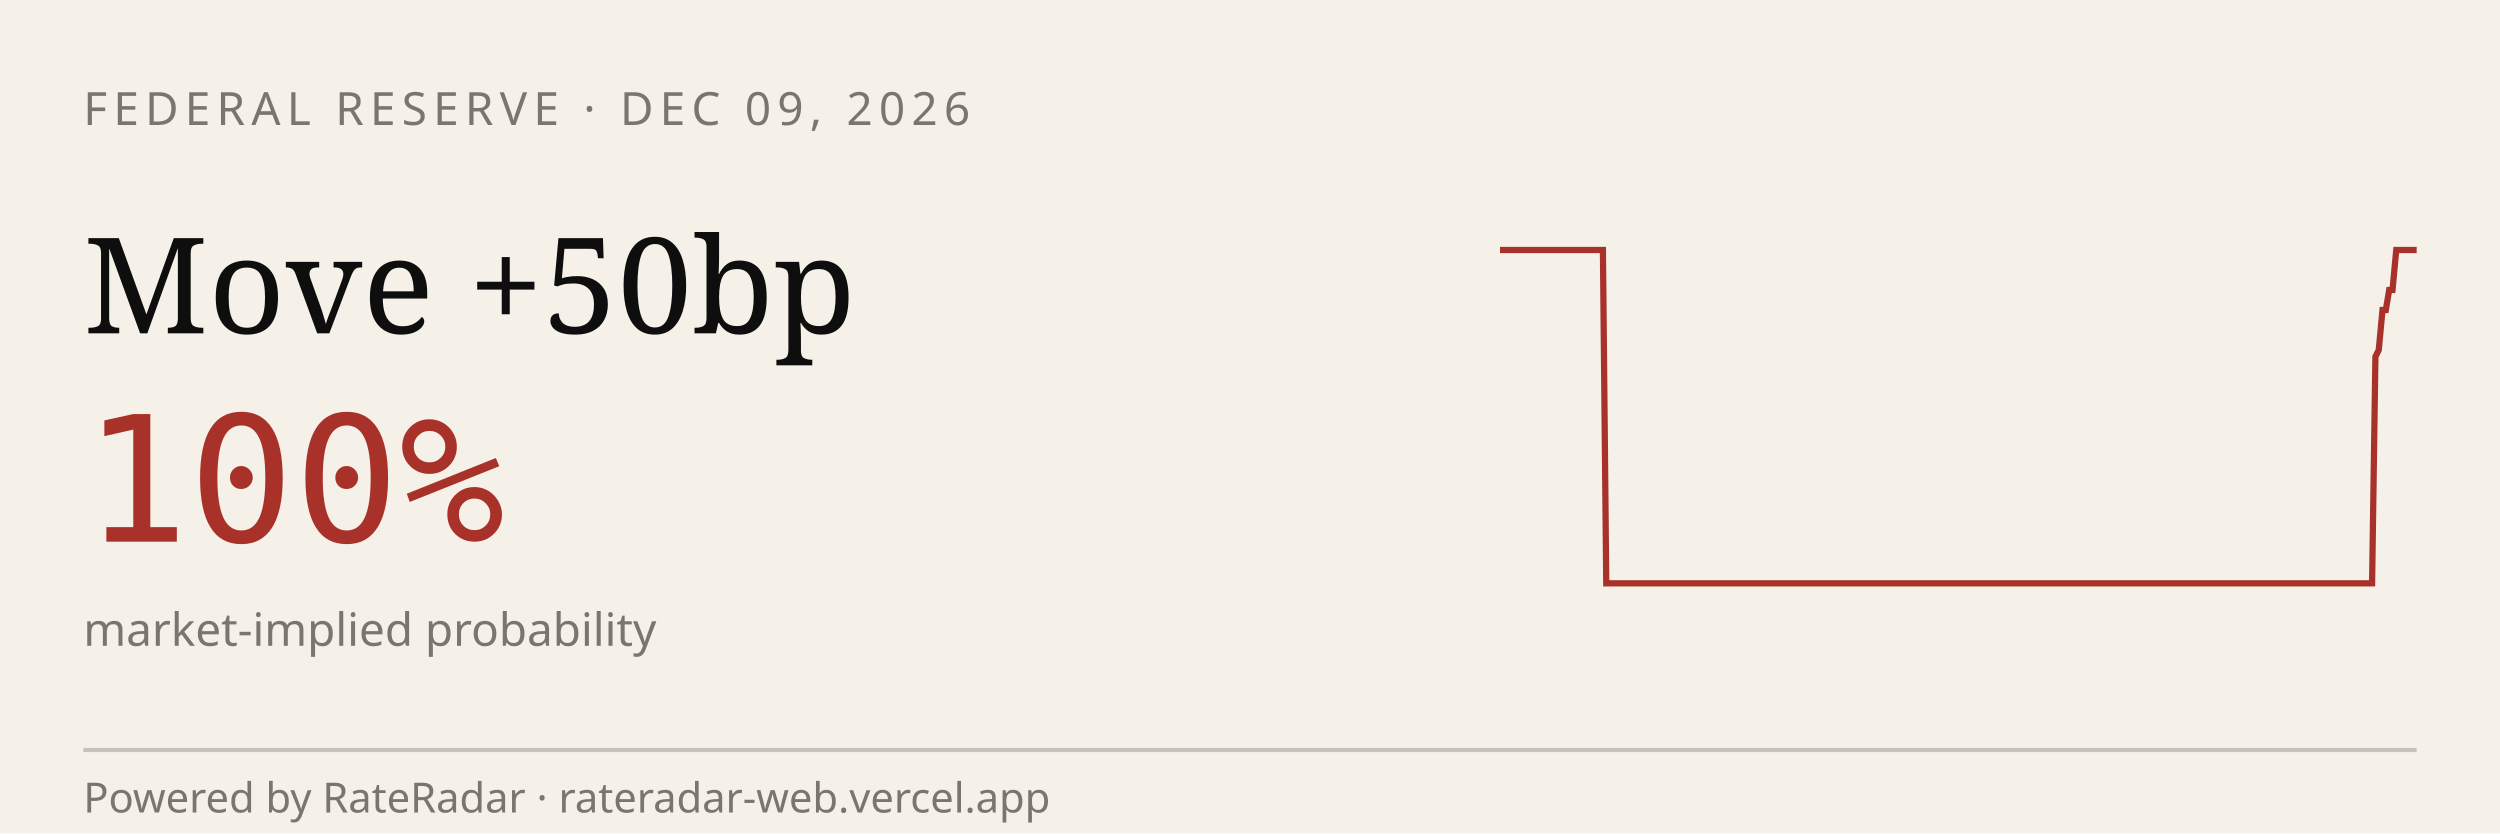
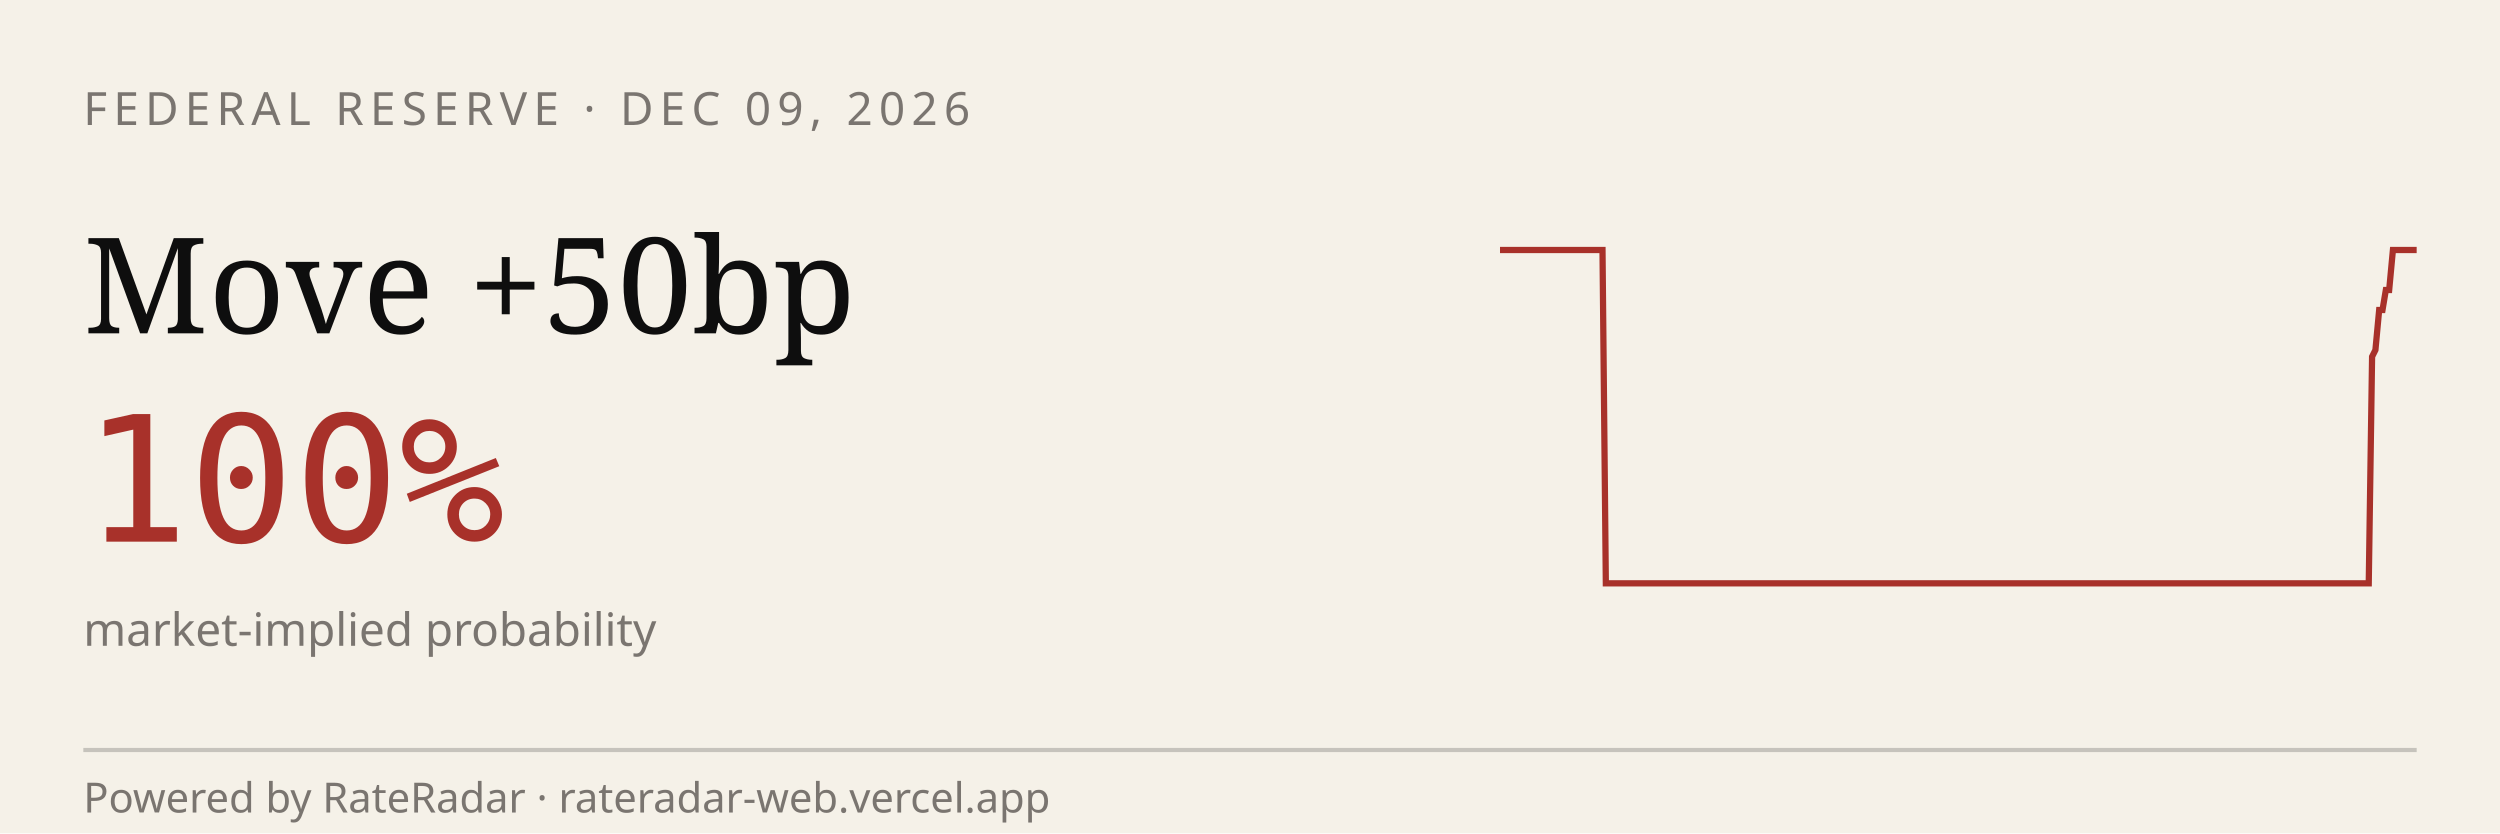
<svg xmlns="http://www.w3.org/2000/svg" viewBox="0 0 600 200" width="600" height="200" role="img" aria-label="RateRadar live odds for FED 2026-12-09">
  <rect width="600" height="200" fill="#F5F1E8" />
  <text x="20" y="30" font-family="sans-serif" font-size="11" letter-spacing="1.5" fill="#7A7570">FEDERAL RESERVE · DEC 09, 2026</text>
  <text x="20" y="80" font-family="Georgia, serif" font-size="32" fill="#0E0E0E">Move +50bp</text>
  <text x="20" y="130" font-family="monospace" font-size="42" fill="#A8312A">100%</text>
  <text x="20" y="155" font-family="sans-serif" font-size="11" fill="#7A7570">market-implied probability</text>
-   <path d="M 360.0,60.0 L 360.8,60.0 L 361.6,60.0 L 362.5,60.0 L 363.3,60.0 L 364.1,60.0 L 364.9,60.0 L 365.8,60.0 L 366.6,60.0 L 367.4,60.0 L 368.2,60.0 L 369.1,60.0 L 369.9,60.0 L 370.7,60.0 L 371.5,60.0 L 372.4,60.0 L 373.2,60.0 L 374.0,60.0 L 374.8,60.0 L 375.7,60.0 L 376.5,60.0 L 377.3,60.0 L 378.1,60.0 L 379.0,60.0 L 379.8,60.0 L 380.6,60.0 L 381.4,60.0 L 382.2,60.0 L 383.1,60.0 L 383.9,60.0 L 384.7,60.0 L 385.5,140.0 L 386.4,140.0 L 387.2,140.0 L 388.0,140.0 L 388.8,140.0 L 389.7,140.0 L 390.5,140.0 L 391.3,140.0 L 392.1,140.0 L 393.0,140.0 L 393.8,140.0 L 394.6,140.0 L 395.4,140.0 L 396.3,140.0 L 397.1,140.0 L 397.9,140.0 L 398.7,140.0 L 399.6,140.0 L 400.4,140.0 L 401.2,140.0 L 402.0,140.0 L 402.8,140.0 L 403.7,140.0 L 404.5,140.0 L 405.3,140.0 L 406.1,140.0 L 407.0,140.0 L 407.8,140.0 L 408.6,140.0 L 409.4,140.0 L 410.3,140.0 L 411.1,140.0 L 411.9,140.0 L 412.7,140.0 L 413.6,140.0 L 414.4,140.0 L 415.2,140.0 L 416.0,140.0 L 416.9,140.0 L 417.7,140.0 L 418.5,140.0 L 419.3,140.0 L 420.1,140.0 L 421.0,140.0 L 421.8,140.0 L 422.6,140.0 L 423.4,140.0 L 424.3,140.0 L 425.1,140.0 L 425.9,140.0 L 426.7,140.0 L 427.6,140.0 L 428.4,140.0 L 429.2,140.0 L 430.0,140.0 L 430.9,140.0 L 431.7,140.0 L 432.5,140.0 L 433.3,140.0 L 434.2,140.0 L 435.0,140.0 L 435.8,140.0 L 436.6,140.0 L 437.5,140.0 L 438.3,140.0 L 439.1,140.0 L 439.9,140.0 L 440.7,140.0 L 441.6,140.0 L 442.4,140.0 L 443.2,140.0 L 444.0,140.0 L 444.9,140.0 L 445.7,140.0 L 446.5,140.0 L 447.3,140.0 L 448.2,140.0 L 449.0,140.0 L 449.8,140.0 L 450.6,140.0 L 451.5,140.0 L 452.3,140.0 L 453.1,140.0 L 453.9,140.0 L 454.8,140.0 L 455.6,140.0 L 456.4,140.0 L 457.2,140.0 L 458.1,140.0 L 458.9,140.0 L 459.7,140.0 L 460.5,140.0 L 461.3,140.0 L 462.2,140.0 L 463.0,140.0 L 463.8,140.0 L 464.6,140.0 L 465.5,140.0 L 466.3,140.0 L 467.1,140.0 L 467.9,140.0 L 468.8,140.0 L 469.6,140.0 L 470.4,140.0 L 471.2,140.0 L 472.1,140.0 L 472.9,140.0 L 473.7,140.0 L 474.5,140.0 L 475.4,140.0 L 476.2,140.0 L 477.0,140.0 L 477.8,140.0 L 478.7,140.0 L 479.5,140.0 L 480.3,140.0 L 481.1,140.0 L 481.9,140.0 L 482.8,140.0 L 483.6,140.0 L 484.4,140.0 L 485.2,140.0 L 486.1,140.0 L 486.9,140.0 L 487.7,140.0 L 488.5,140.0 L 489.4,140.0 L 490.2,140.0 L 491.0,140.0 L 491.8,140.0 L 492.7,140.0 L 493.5,140.0 L 494.3,140.0 L 495.1,140.0 L 496.0,140.0 L 496.8,140.0 L 497.6,140.0 L 498.4,140.0 L 499.3,140.0 L 500.1,140.0 L 500.9,140.0 L 501.7,140.0 L 502.5,140.0 L 503.4,140.0 L 504.2,140.0 L 505.0,140.0 L 505.8,140.0 L 506.7,140.0 L 507.5,140.0 L 508.3,140.0 L 509.1,140.0 L 510.0,140.0 L 510.8,140.0 L 511.6,140.0 L 512.4,140.0 L 513.3,140.0 L 514.1,140.0 L 514.9,140.0 L 515.7,140.0 L 516.6,140.0 L 517.4,140.0 L 518.2,140.0 L 519.0,140.0 L 519.9,140.0 L 520.7,140.0 L 521.5,140.0 L 522.3,140.0 L 523.1,140.0 L 524.0,140.0 L 524.8,140.0 L 525.6,140.0 L 526.4,140.0 L 527.3,140.0 L 528.1,140.0 L 528.9,140.0 L 529.7,140.0 L 530.6,140.0 L 531.4,140.0 L 532.2,140.0 L 533.0,140.0 L 533.9,140.0 L 534.7,140.0 L 535.5,140.0 L 536.3,140.0 L 537.2,140.0 L 538.0,140.0 L 538.8,140.0 L 539.6,140.0 L 540.4,140.0 L 541.3,140.0 L 542.1,140.0 L 542.9,140.0 L 543.7,140.0 L 544.6,140.0 L 545.4,140.0 L 546.2,140.0 L 547.0,140.0 L 547.9,140.0 L 548.7,140.0 L 549.5,140.0 L 550.3,140.0 L 551.2,140.0 L 552.0,140.0 L 552.8,140.0 L 553.6,140.0 L 554.5,140.0 L 555.3,140.0 L 556.1,140.0 L 556.9,140.0 L 557.8,140.0 L 558.6,140.0 L 559.4,140.0 L 560.2,140.0 L 561.0,140.0 L 561.9,140.0 L 562.7,140.0 L 563.5,140.0 L 564.3,140.0 L 565.2,140.0 L 566.0,140.0 L 566.8,140.0 L 567.6,140.0 L 568.5,140.0 L 569.3,140.0 L 570.1,85.6 L 570.9,84.0 L 571.8,74.4 L 572.6,74.4 L 573.4,69.6 L 574.2,69.6 L 575.1,60.0 L 575.9,60.0 L 576.7,60.0 L 577.5,60.0 L 578.4,60.0 L 579.2,60.0 L 580.0,60.0" stroke="#A8312A" stroke-width="1.5" fill="none" />
+   <path d="M 360.0,60.0 L 360.8,60.0 L 361.6,60.0 L 362.5,60.0 L 363.3,60.0 L 364.1,60.0 L 364.9,60.0 L 365.7,60.0 L 366.6,60.0 L 367.4,60.0 L 368.2,60.0 L 369.0,60.0 L 369.9,60.0 L 370.7,60.0 L 371.5,60.0 L 372.3,60.0 L 373.1,60.0 L 374.0,60.0 L 374.8,60.0 L 375.6,60.0 L 376.4,60.0 L 377.2,60.0 L 378.1,60.0 L 378.9,60.0 L 379.7,60.0 L 380.5,60.0 L 381.3,60.0 L 382.2,60.0 L 383.0,60.0 L 383.8,60.0 L 384.6,60.0 L 385.4,140.0 L 386.3,140.0 L 387.1,140.0 L 387.9,140.0 L 388.7,140.0 L 389.6,140.0 L 390.4,140.0 L 391.2,140.0 L 392.0,140.0 L 392.8,140.0 L 393.7,140.0 L 394.5,140.0 L 395.3,140.0 L 396.1,140.0 L 396.9,140.0 L 397.8,140.0 L 398.6,140.0 L 399.4,140.0 L 400.2,140.0 L 401.0,140.0 L 401.9,140.0 L 402.7,140.0 L 403.5,140.0 L 404.3,140.0 L 405.1,140.0 L 406.0,140.0 L 406.8,140.0 L 407.6,140.0 L 408.4,140.0 L 409.3,140.0 L 410.1,140.0 L 410.9,140.0 L 411.7,140.0 L 412.5,140.0 L 413.4,140.0 L 414.2,140.0 L 415.0,140.0 L 415.8,140.0 L 416.6,140.0 L 417.5,140.0 L 418.3,140.0 L 419.1,140.0 L 419.9,140.0 L 420.7,140.0 L 421.6,140.0 L 422.4,140.0 L 423.2,140.0 L 424.0,140.0 L 424.9,140.0 L 425.7,140.0 L 426.5,140.0 L 427.3,140.0 L 428.1,140.0 L 429.0,140.0 L 429.8,140.0 L 430.6,140.0 L 431.4,140.0 L 432.2,140.0 L 433.1,140.0 L 433.9,140.0 L 434.7,140.0 L 435.5,140.0 L 436.3,140.0 L 437.2,140.0 L 438.0,140.0 L 438.8,140.0 L 439.6,140.0 L 440.4,140.0 L 441.3,140.0 L 442.1,140.0 L 442.9,140.0 L 443.7,140.0 L 444.6,140.0 L 445.4,140.0 L 446.2,140.0 L 447.0,140.0 L 447.8,140.0 L 448.7,140.0 L 449.5,140.0 L 450.3,140.0 L 451.1,140.0 L 451.9,140.0 L 452.8,140.0 L 453.6,140.0 L 454.4,140.0 L 455.2,140.0 L 456.0,140.0 L 456.9,140.0 L 457.7,140.0 L 458.5,140.0 L 459.3,140.0 L 460.1,140.0 L 461.0,140.0 L 461.8,140.0 L 462.6,140.0 L 463.4,140.0 L 464.3,140.0 L 465.1,140.0 L 465.9,140.0 L 466.7,140.0 L 467.5,140.0 L 468.4,140.0 L 469.2,140.0 L 470.0,140.0 L 470.8,140.0 L 471.6,140.0 L 472.5,140.0 L 473.3,140.0 L 474.1,140.0 L 474.9,140.0 L 475.7,140.0 L 476.6,140.0 L 477.4,140.0 L 478.2,140.0 L 479.0,140.0 L 479.9,140.0 L 480.7,140.0 L 481.5,140.0 L 482.3,140.0 L 483.1,140.0 L 484.0,140.0 L 484.8,140.0 L 485.6,140.0 L 486.4,140.0 L 487.2,140.0 L 488.1,140.0 L 488.9,140.0 L 489.7,140.0 L 490.5,140.0 L 491.3,140.0 L 492.2,140.0 L 493.0,140.0 L 493.8,140.0 L 494.6,140.0 L 495.4,140.0 L 496.3,140.0 L 497.1,140.0 L 497.9,140.0 L 498.7,140.0 L 499.6,140.0 L 500.4,140.0 L 501.2,140.0 L 502.0,140.0 L 502.8,140.0 L 503.7,140.0 L 504.5,140.0 L 505.3,140.0 L 506.1,140.0 L 506.9,140.0 L 507.8,140.0 L 508.6,140.0 L 509.4,140.0 L 510.2,140.0 L 511.0,140.0 L 511.9,140.0 L 512.7,140.0 L 513.5,140.0 L 514.3,140.0 L 515.1,140.0 L 516.0,140.0 L 516.8,140.0 L 517.6,140.0 L 518.4,140.0 L 519.3,140.0 L 520.1,140.0 L 520.9,140.0 L 521.7,140.0 L 522.5,140.0 L 523.4,140.0 L 524.2,140.0 L 525.0,140.0 L 525.8,140.0 L 526.6,140.0 L 527.5,140.0 L 528.3,140.0 L 529.1,140.0 L 529.9,140.0 L 530.7,140.0 L 531.6,140.0 L 532.4,140.0 L 533.2,140.0 L 534.0,140.0 L 534.9,140.0 L 535.7,140.0 L 536.5,140.0 L 537.3,140.0 L 538.1,140.0 L 539.0,140.0 L 539.8,140.0 L 540.6,140.0 L 541.4,140.0 L 542.2,140.0 L 543.1,140.0 L 543.9,140.0 L 544.7,140.0 L 545.5,140.0 L 546.3,140.0 L 547.2,140.0 L 548.0,140.0 L 548.8,140.0 L 549.6,140.0 L 550.4,140.0 L 551.3,140.0 L 552.1,140.0 L 552.9,140.0 L 553.7,140.0 L 554.6,140.0 L 555.4,140.0 L 556.2,140.0 L 557.0,140.0 L 557.8,140.0 L 558.7,140.0 L 559.5,140.0 L 560.3,140.0 L 561.1,140.0 L 561.9,140.0 L 562.8,140.0 L 563.6,140.0 L 564.4,140.0 L 565.2,140.0 L 566.0,140.0 L 566.9,140.0 L 567.7,140.0 L 568.5,140.0 L 569.3,85.6 L 570.1,84.0 L 571.0,74.4 L 571.8,74.4 L 572.6,69.6 L 573.4,69.6 L 574.3,60.0 L 575.1,60.0 L 575.9,60.0 L 576.7,60.0 L 577.5,60.0 L 578.4,60.0 L 579.2,60.0 L 580.0,60.0" stroke="#A8312A" stroke-width="1.5" fill="none" />
  <line x1="20" y1="180" x2="580" y2="180" stroke="#0E0E0E33" />
  <text x="20" y="195" font-family="sans-serif" font-size="10" fill="#7A7570">Powered by RateRadar · rateradar-web.vercel.app</text>
</svg>
